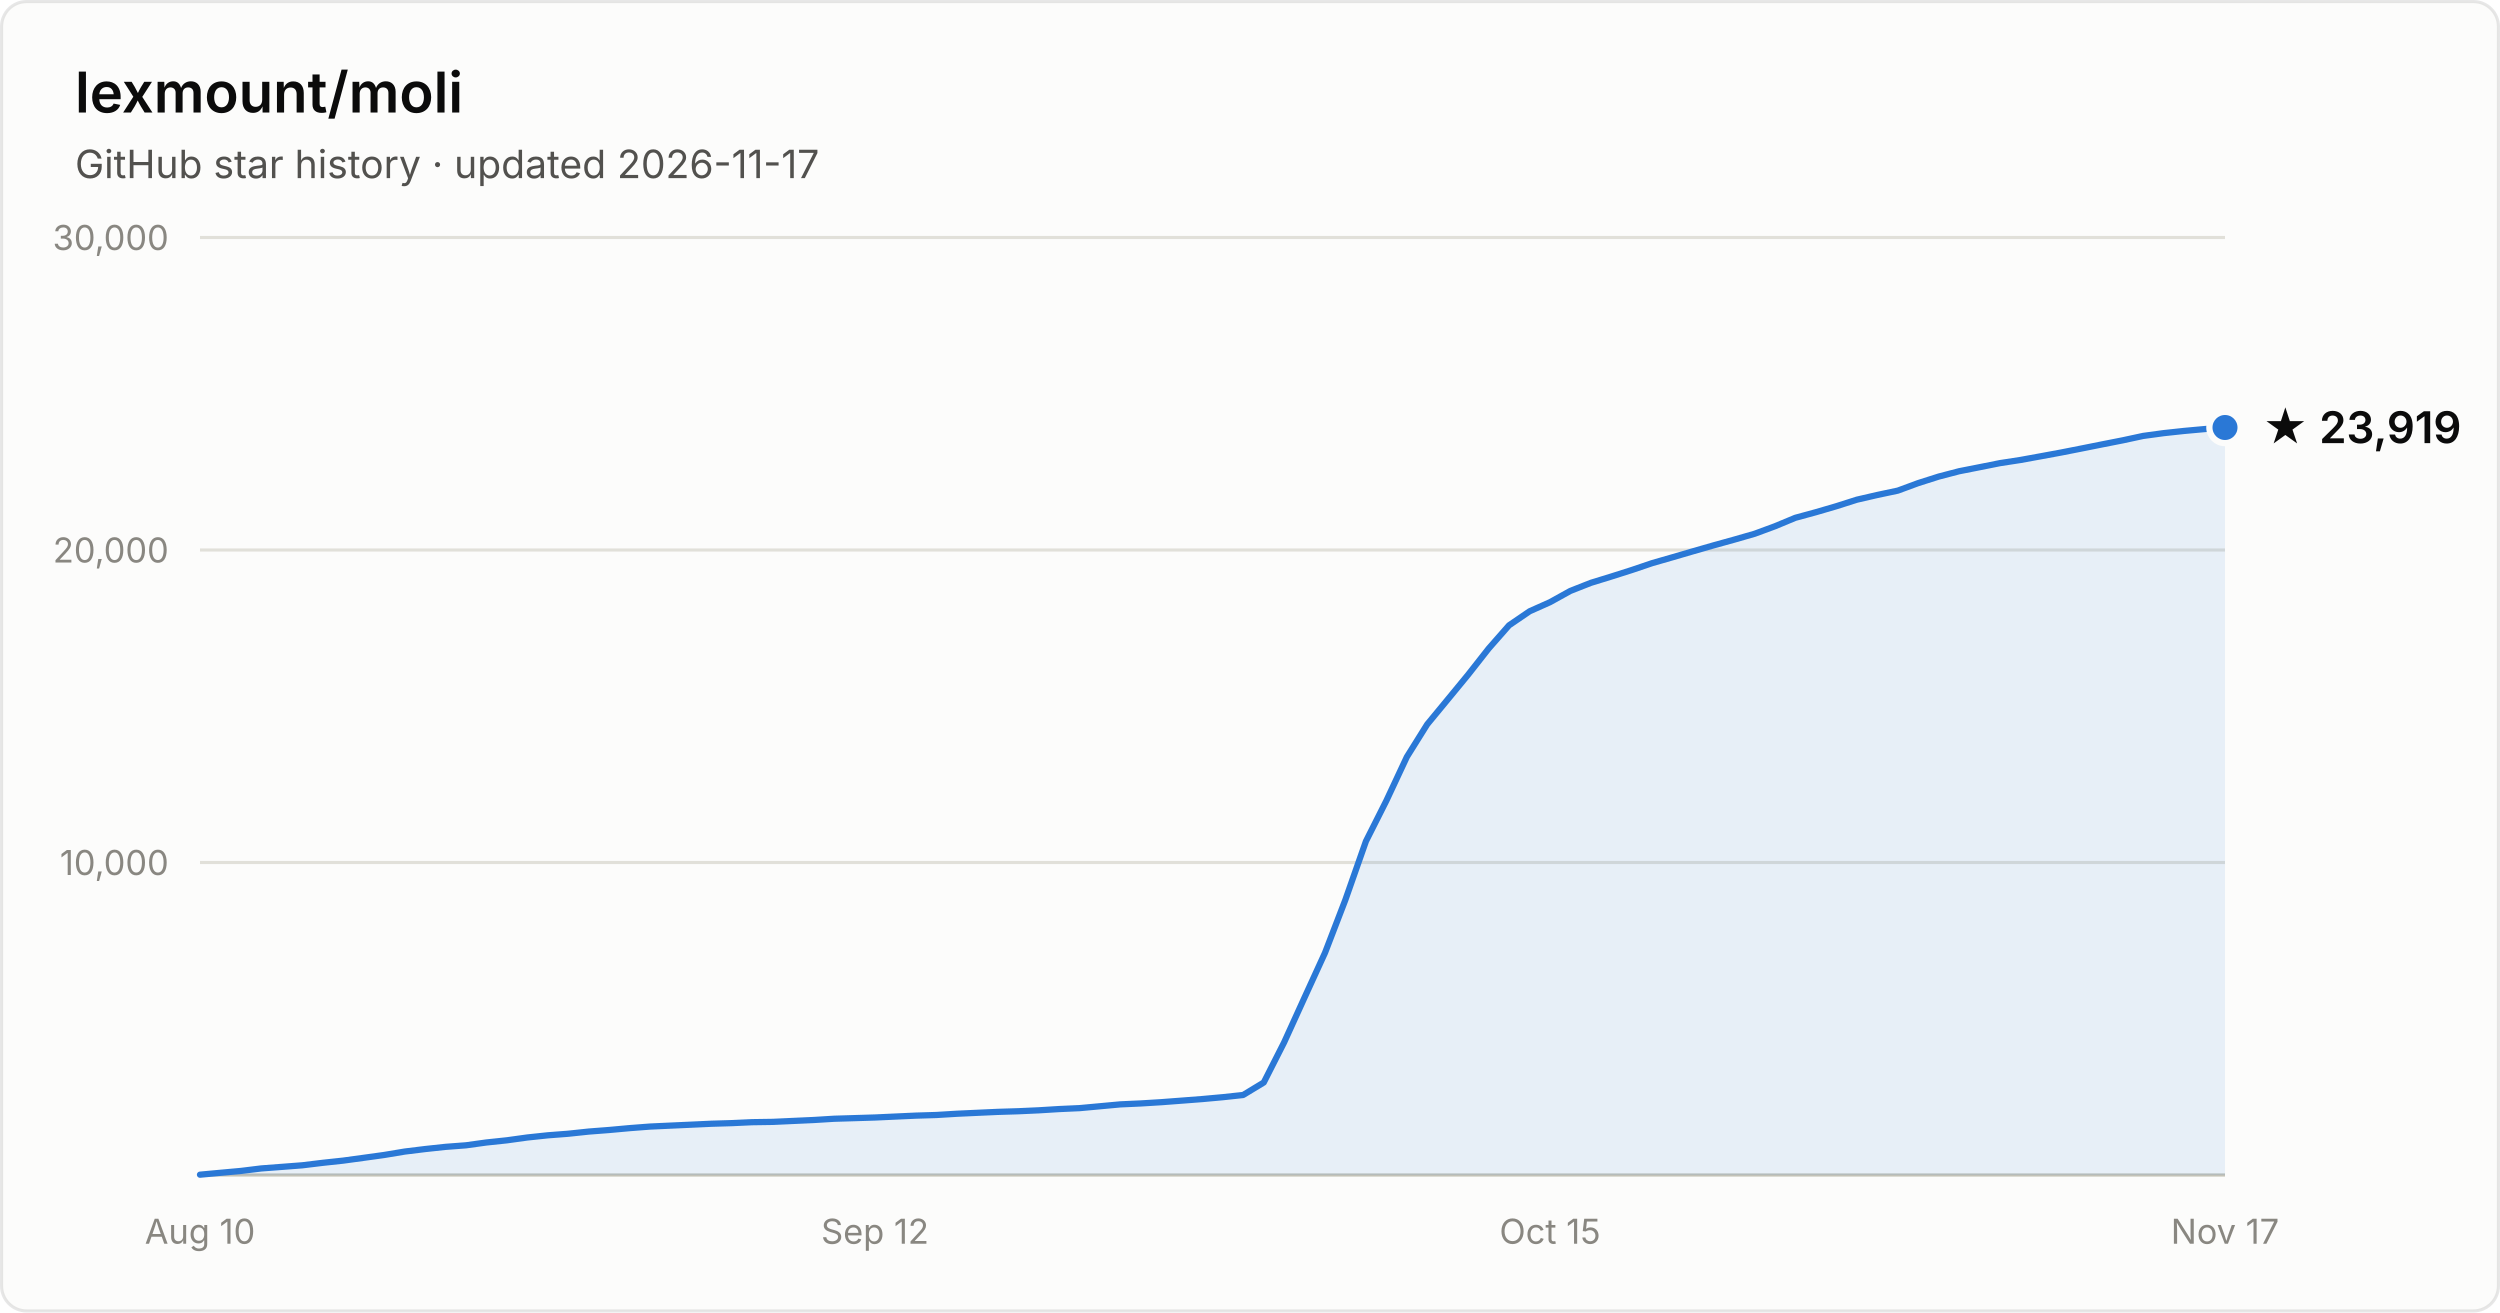
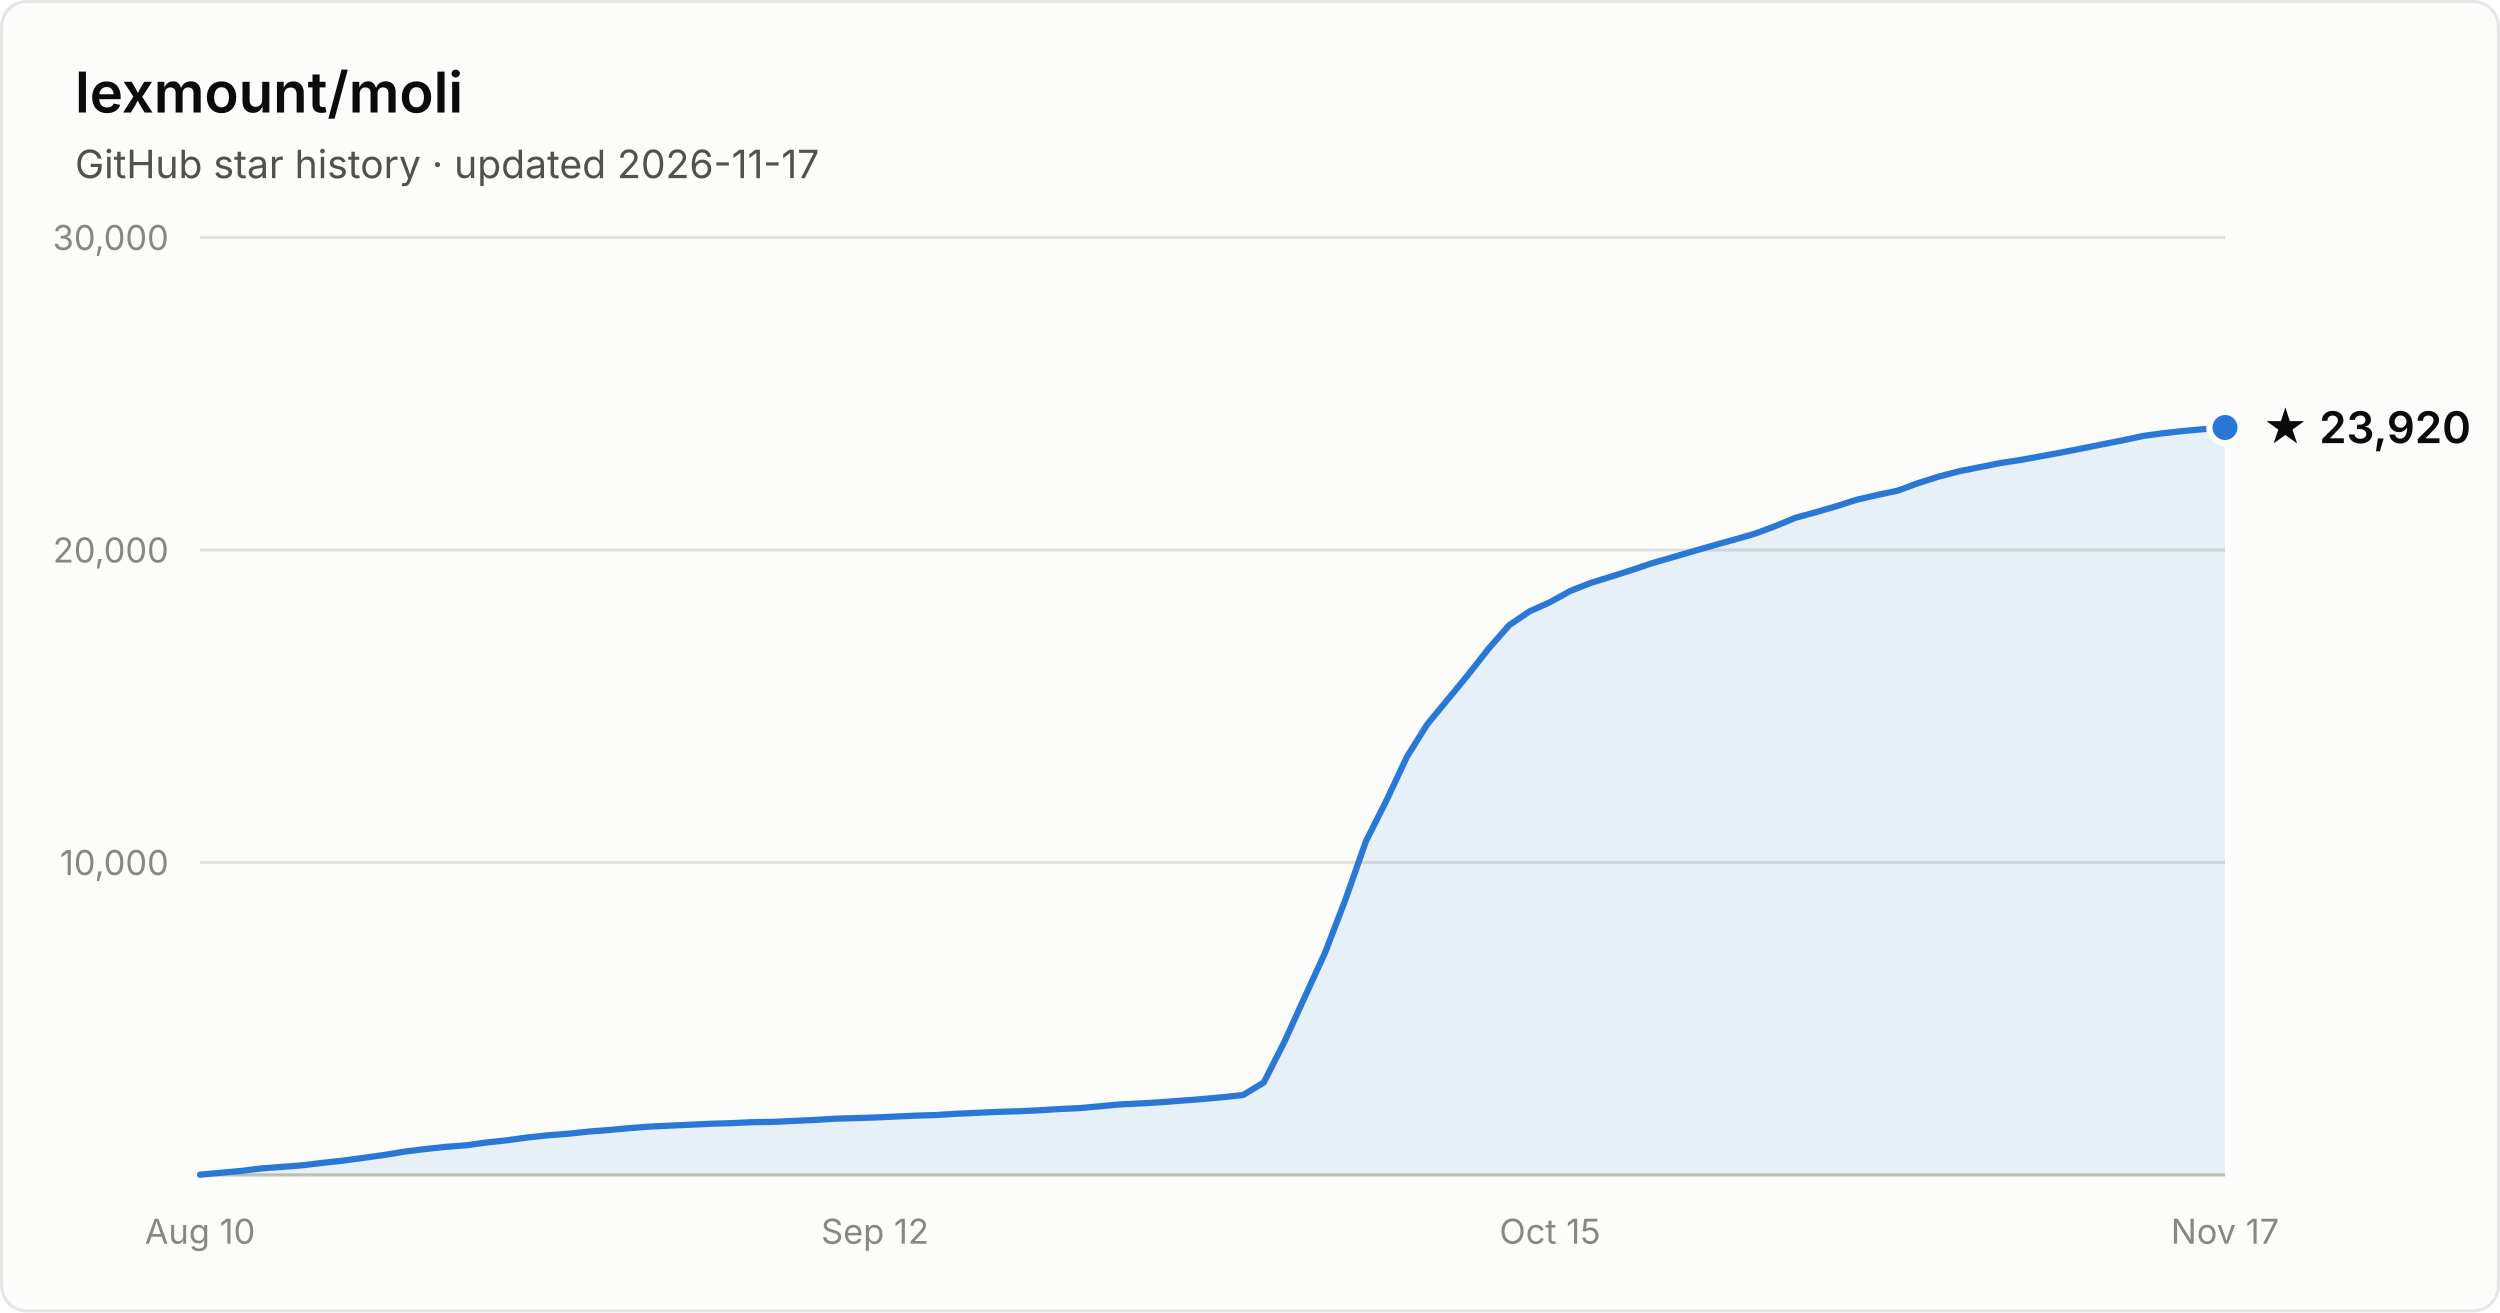
- <svg xmlns="http://www.w3.org/2000/svg" width="800" height="420" viewBox="0 0 800 420" font-family="system-ui, -apple-system, Segoe UI, sans-serif" role="img" aria-label="Star history of lexmount/moli: 23,919 stars as of 2026-11-17">
+ <svg xmlns="http://www.w3.org/2000/svg" width="800" height="420" viewBox="0 0 800 420" font-family="system-ui, -apple-system, Segoe UI, sans-serif" role="img" aria-label="Star history of lexmount/moli: 23,920 stars as of 2026-11-17">
  <rect x="0.5" y="0.5" width="799" height="419" rx="8" fill="#fcfcfb" stroke="rgba(11,11,11,0.10)" />
  <text x="24" y="36" fill="#0b0b0b" font-size="18" font-weight="600">lexmount/moli</text>
  <text x="24" y="57" fill="#52514e" font-size="12.5">GitHub star history · updated 2026-11-17</text>
  <line x1="64" y1="276.0" x2="712" y2="276.0" stroke="#e1e0d9" stroke-width="1" />
  <text x="54" y="280.0" text-anchor="end" fill="#898781" font-size="11" style="font-variant-numeric:tabular-nums">10,000</text>
  <line x1="64" y1="176.0" x2="712" y2="176.0" stroke="#e1e0d9" stroke-width="1" />
  <text x="54" y="180.0" text-anchor="end" fill="#898781" font-size="11" style="font-variant-numeric:tabular-nums">20,000</text>
  <line x1="64" y1="76.0" x2="712" y2="76.0" stroke="#e1e0d9" stroke-width="1" />
  <text x="54" y="80.0" text-anchor="end" fill="#898781" font-size="11" style="font-variant-numeric:tabular-nums">30,000</text>
  <line x1="64" y1="376" x2="712" y2="376" stroke="#c3c2b7" stroke-width="1" />
  <text x="64.0" y="398" text-anchor="middle" fill="#898781" font-size="11" style="font-variant-numeric:tabular-nums">Aug 10</text>
  <text x="280.0" y="398" text-anchor="middle" fill="#898781" font-size="11" style="font-variant-numeric:tabular-nums">Sep 12</text>
  <text x="496.0" y="398" text-anchor="middle" fill="#898781" font-size="11" style="font-variant-numeric:tabular-nums">Oct 15</text>
  <text x="712.0" y="398" text-anchor="middle" fill="#898781" font-size="11" style="font-variant-numeric:tabular-nums">Nov 17</text>
  <path d="M64.0 375.9 L70.5 375.3 L77.1 374.7 L83.6 373.9 L90.2 373.4 L96.7 372.9 L103.3 372.1 L109.8 371.4 L116.4 370.5 L122.9 369.6 L129.5 368.5 L136.0 367.7 L142.5 367.0 L149.1 366.5 L155.6 365.6 L162.2 364.9 L168.7 364.0 L175.3 363.3 L181.8 362.8 L188.4 362.1 L194.9 361.6 L201.5 361.0 L208.0 360.5 L214.5 360.2 L221.1 359.9 L227.6 359.6 L234.2 359.4 L240.7 359.1 L247.3 359.0 L253.8 358.7 L260.4 358.4 L266.9 358.0 L273.5 357.8 L280.0 357.6 L286.5 357.3 L293.1 357.0 L299.6 356.8 L306.2 356.4 L312.7 356.1 L319.3 355.8 L325.8 355.6 L332.4 355.3 L338.9 354.9 L345.5 354.6 L352.0 354.0 L358.5 353.4 L365.1 353.1 L371.6 352.7 L378.2 352.2 L384.7 351.7 L391.3 351.1 L397.8 350.4 L404.4 346.4 L410.9 333.6 L417.5 319.1 L424.0 304.9 L430.5 288.0 L437.1 269.2 L443.6 256.3 L450.2 242.2 L456.7 231.8 L463.3 223.8 L469.8 215.9 L476.4 207.5 L482.9 200.1 L489.5 195.6 L496.0 192.7 L502.5 189.1 L509.1 186.5 L515.6 184.5 L522.2 182.4 L528.7 180.2 L535.3 178.3 L541.8 176.4 L548.4 174.5 L554.9 172.7 L561.5 170.8 L568.0 168.4 L574.5 165.7 L581.1 163.9 L587.6 162.0 L594.2 159.9 L600.7 158.4 L607.3 157.0 L613.8 154.6 L620.4 152.5 L626.9 150.8 L633.5 149.5 L640.0 148.2 L646.5 147.2 L653.1 146.0 L659.6 144.8 L666.2 143.5 L672.7 142.2 L679.3 140.9 L685.8 139.5 L692.4 138.6 L698.9 137.9 L705.5 137.3 L712.0 136.8 L712.0 376 L64.0 376 Z" fill="#2a78d6" fill-opacity="0.1" />
  <path d="M64.0 375.9 L70.5 375.3 L77.1 374.7 L83.6 373.9 L90.2 373.4 L96.7 372.9 L103.3 372.1 L109.8 371.4 L116.4 370.5 L122.9 369.6 L129.5 368.5 L136.0 367.7 L142.5 367.0 L149.1 366.5 L155.6 365.6 L162.2 364.9 L168.7 364.0 L175.3 363.3 L181.8 362.8 L188.4 362.1 L194.9 361.6 L201.5 361.0 L208.0 360.5 L214.5 360.2 L221.1 359.9 L227.6 359.6 L234.2 359.4 L240.7 359.1 L247.3 359.0 L253.8 358.7 L260.4 358.4 L266.9 358.0 L273.5 357.8 L280.0 357.6 L286.5 357.3 L293.1 357.0 L299.6 356.8 L306.2 356.4 L312.7 356.1 L319.3 355.8 L325.8 355.6 L332.4 355.3 L338.9 354.9 L345.5 354.6 L352.0 354.0 L358.5 353.4 L365.1 353.1 L371.6 352.7 L378.2 352.2 L384.7 351.7 L391.3 351.1 L397.8 350.4 L404.4 346.4 L410.9 333.6 L417.5 319.1 L424.0 304.9 L430.5 288.0 L437.1 269.2 L443.6 256.3 L450.2 242.2 L456.7 231.8 L463.3 223.8 L469.8 215.9 L476.4 207.5 L482.9 200.1 L489.5 195.6 L496.0 192.7 L502.5 189.1 L509.1 186.5 L515.6 184.5 L522.2 182.4 L528.7 180.2 L535.3 178.3 L541.8 176.4 L548.4 174.5 L554.9 172.7 L561.5 170.8 L568.0 168.4 L574.5 165.7 L581.1 163.9 L587.6 162.0 L594.2 159.9 L600.7 158.4 L607.3 157.0 L613.8 154.6 L620.4 152.5 L626.9 150.8 L633.5 149.5 L640.0 148.2 L646.5 147.2 L653.1 146.0 L659.6 144.8 L666.2 143.5 L672.7 142.2 L679.3 140.9 L685.8 139.5 L692.4 138.6 L698.9 137.9 L705.5 137.3 L712.0 136.8" fill="none" stroke="#2a78d6" stroke-width="2" stroke-linejoin="round" stroke-linecap="round" />
  <circle cx="712.0" cy="136.8" r="5" fill="#2a78d6" stroke="#fcfcfb" stroke-width="2" />
-   <text x="724.0" y="141.8" fill="#0b0b0b" font-size="14" font-weight="600">★ 23,919</text>
+   <text x="724.0" y="141.8" fill="#0b0b0b" font-size="14" font-weight="600">★ 23,920</text>
</svg>
